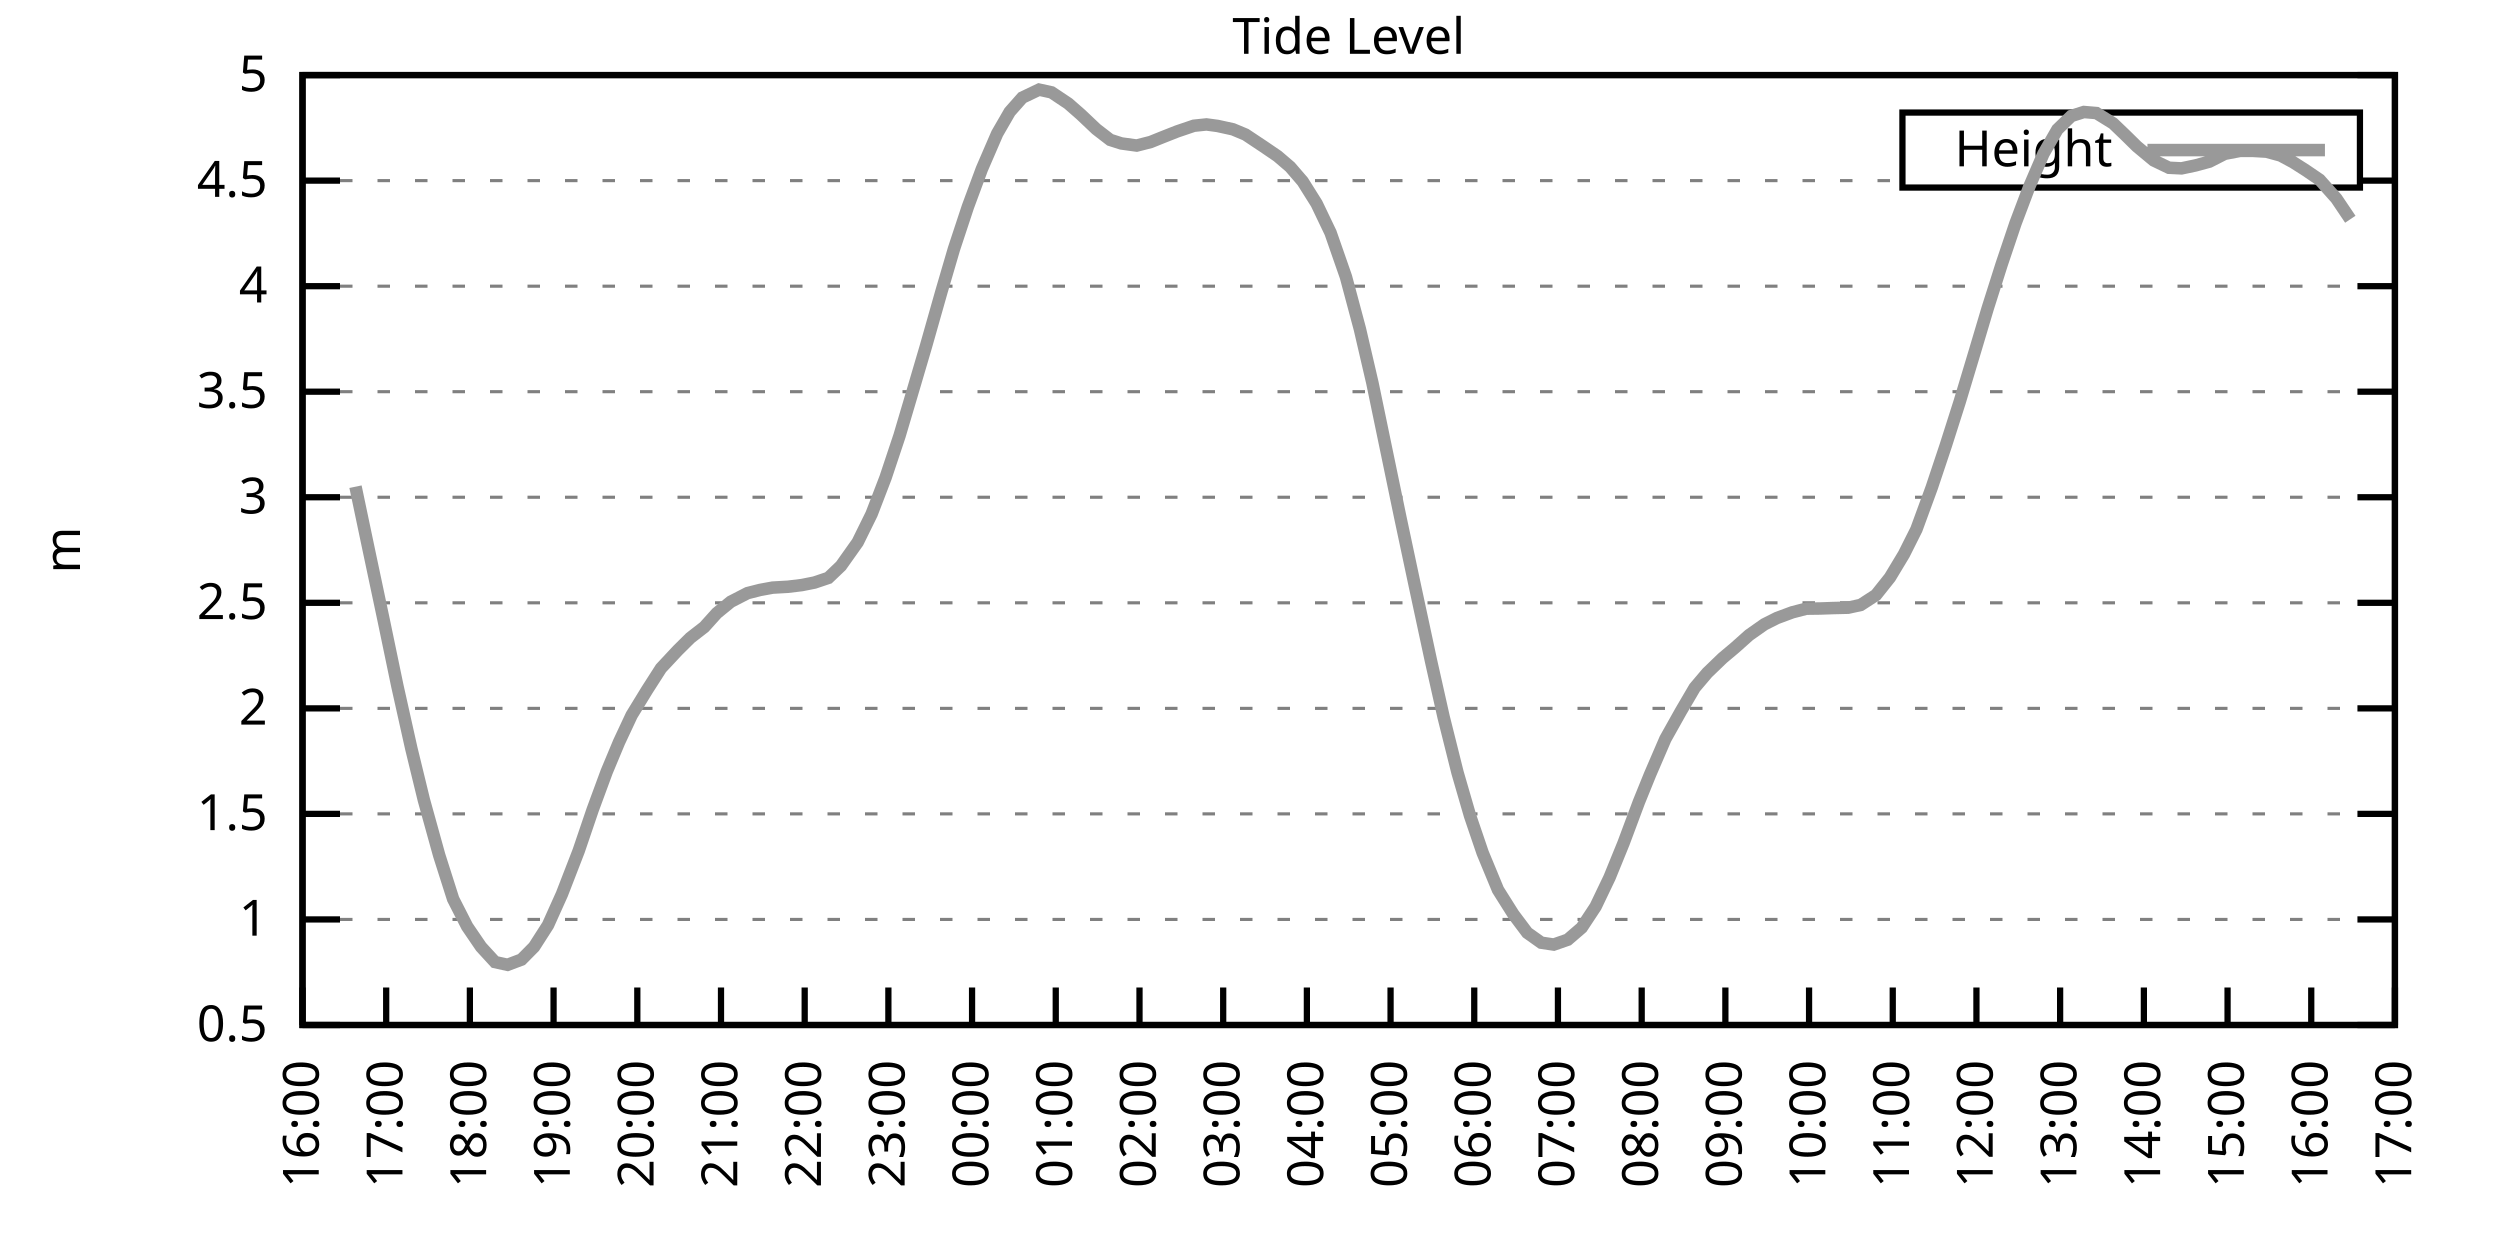
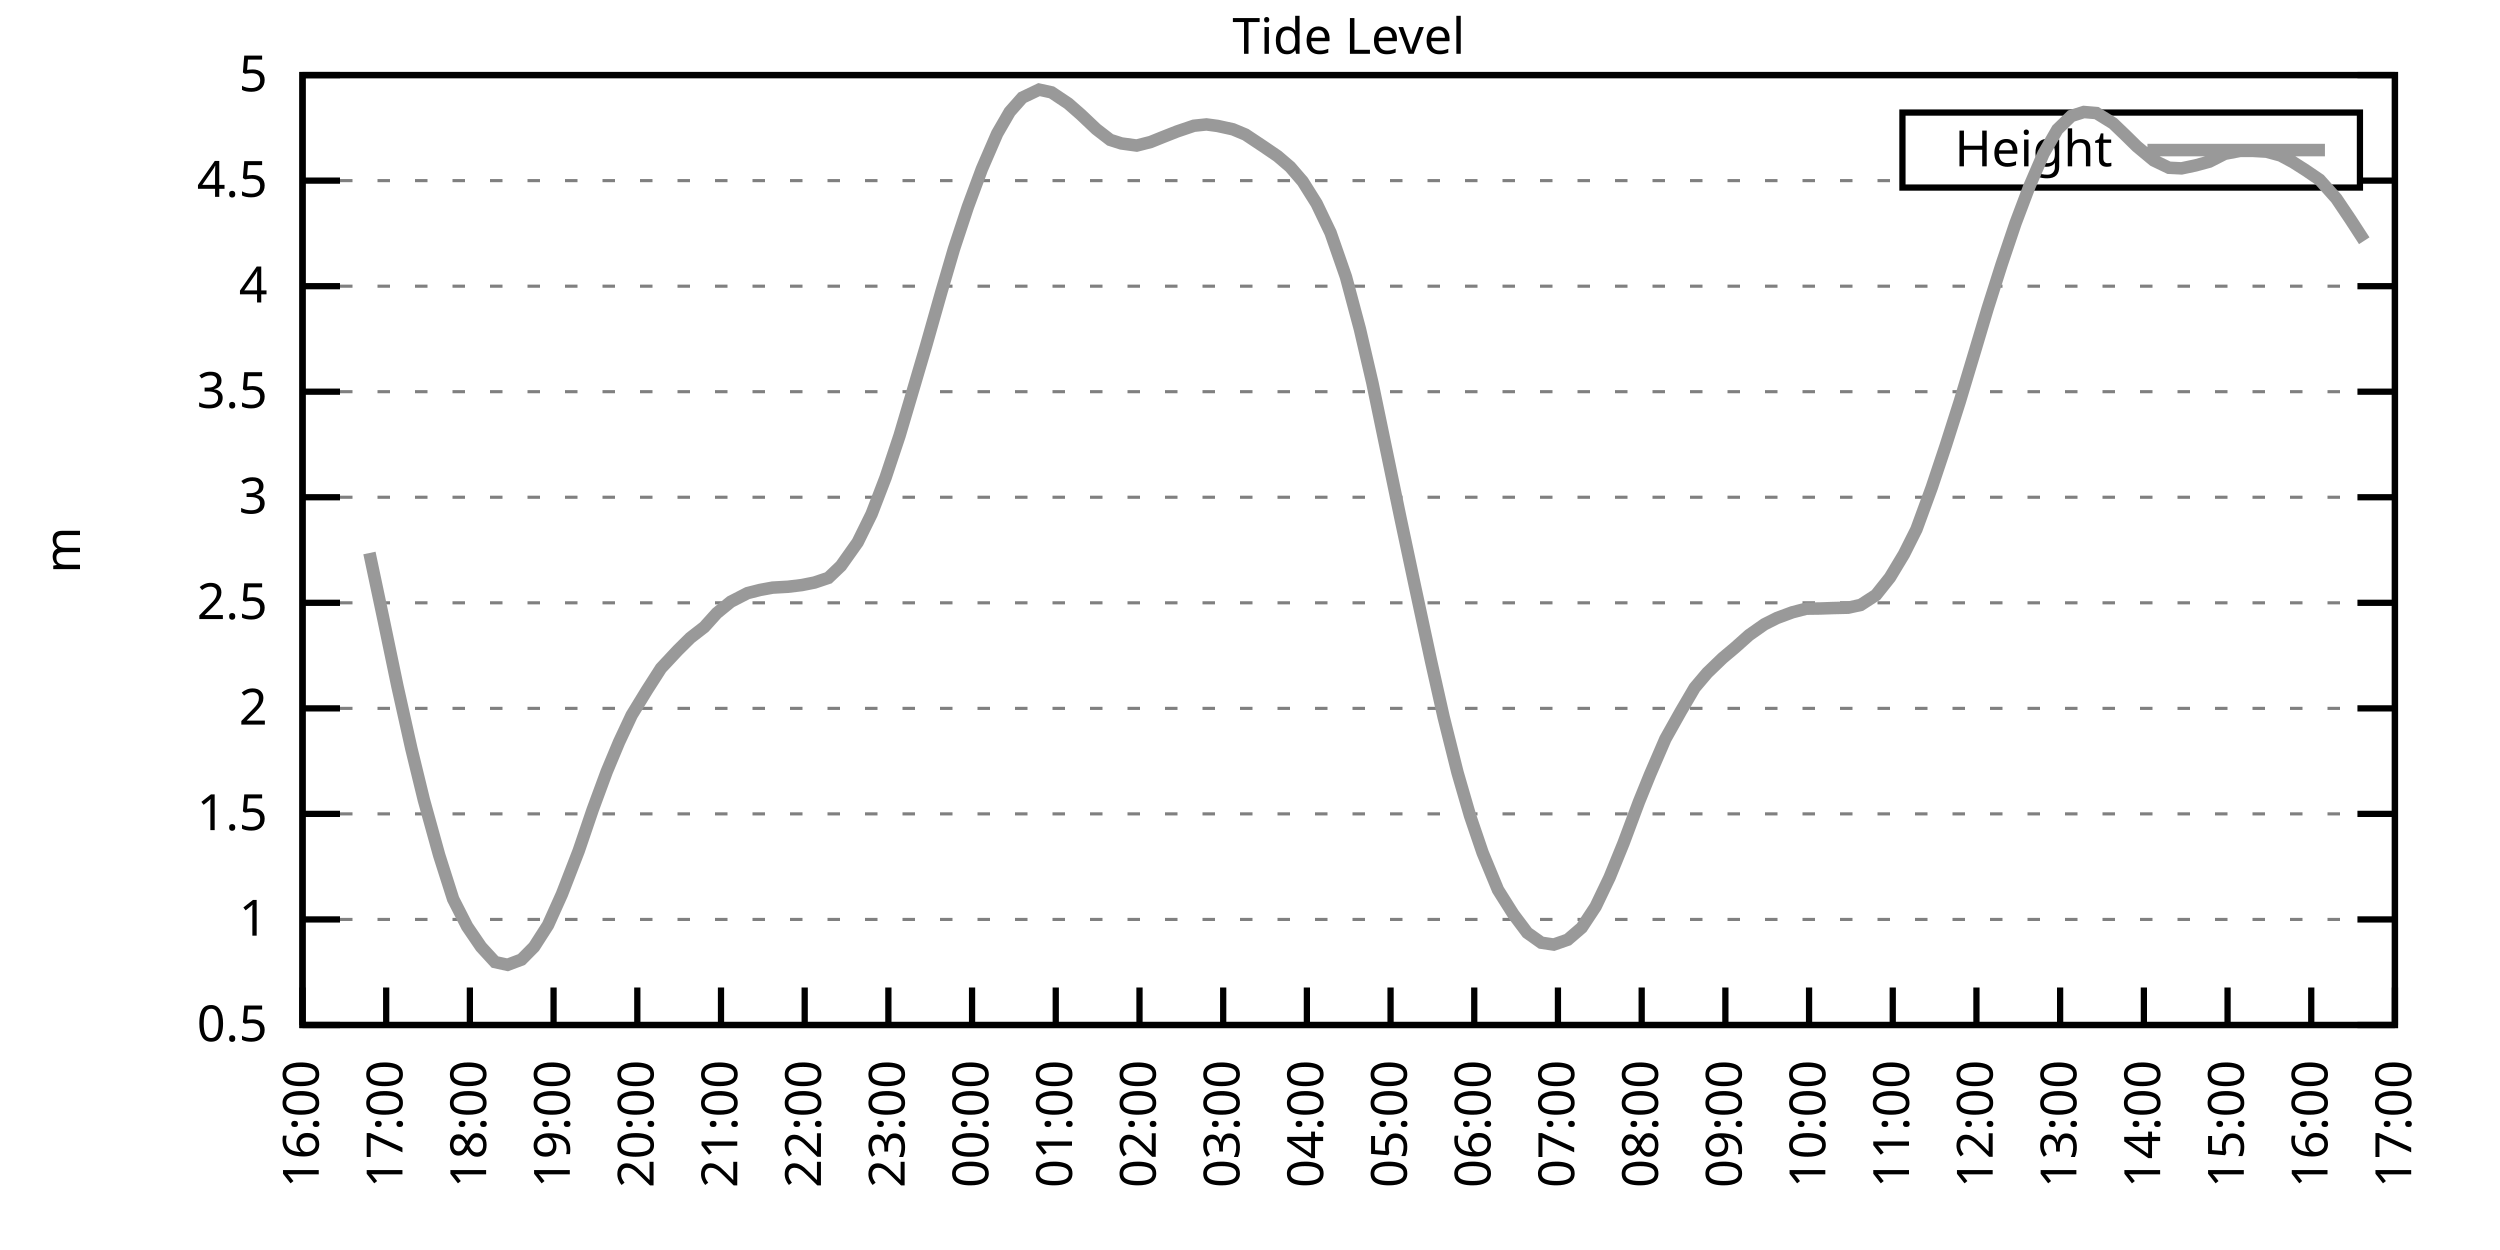
<svg xmlns="http://www.w3.org/2000/svg" xmlns:xlink="http://www.w3.org/1999/xlink" width="400" height="200" viewBox="0 0 400 200">
  <g id="gnuplot_canvas">
    <rect x="0" y="0" width="400" height="200" fill="none" />
    <defs>
      <circle id="gpDot" r="0.5" stroke-width="0.5" stroke="currentColor" />
      <path id="gpPt0" stroke-width="0.333" stroke="currentColor" d="M-1,0 h2 M0,-1 v2" />
      <path id="gpPt1" stroke-width="0.333" stroke="currentColor" d="M-1,-1 L1,1 M1,-1 L-1,1" />
      <path id="gpPt2" stroke-width="0.333" stroke="currentColor" d="M-1,0 L1,0 M0,-1 L0,1 M-1,-1 L1,1 M-1,1 L1,-1" />
      <rect id="gpPt3" stroke-width="0.333" stroke="currentColor" x="-1" y="-1" width="2" height="2" />
      <rect id="gpPt4" stroke-width="0.333" stroke="currentColor" fill="currentColor" x="-1" y="-1" width="2" height="2" />
      <circle id="gpPt5" stroke-width="0.333" stroke="currentColor" cx="0" cy="0" r="1" />
      <use xlink:href="#gpPt5" id="gpPt6" fill="currentColor" stroke="none" />
      <path id="gpPt7" stroke-width="0.333" stroke="currentColor" d="M0,-1.33 L-1.33,0.67 L1.33,0.67 z" />
      <use xlink:href="#gpPt7" id="gpPt8" fill="currentColor" stroke="none" />
      <use xlink:href="#gpPt7" id="gpPt9" stroke="currentColor" transform="rotate(180)" />
      <use xlink:href="#gpPt9" id="gpPt10" fill="currentColor" stroke="none" />
      <use xlink:href="#gpPt3" id="gpPt11" stroke="currentColor" transform="rotate(45)" />
      <use xlink:href="#gpPt11" id="gpPt12" fill="currentColor" stroke="none" />
      <path id="gpPt13" stroke-width="0.333" stroke="currentColor" d="M0,1.330 L1.265,0.411 L0.782,-1.067 L-0.782,-1.076 L-1.265,0.411 z" />
      <use xlink:href="#gpPt13" id="gpPt14" fill="currentColor" stroke="none" />
      <filter id="textbox" filterUnits="objectBoundingBox" x="0" y="0" height="1" width="1">
        <feFlood flood-color="white" flood-opacity="1" result="bgnd" />
        <feComposite in="SourceGraphic" in2="bgnd" operator="atop" />
      </filter>
      <filter id="greybox" filterUnits="objectBoundingBox" x="0" y="0" height="1" width="1">
        <feFlood flood-color="lightgrey" flood-opacity="1" result="grey" />
        <feComposite in="SourceGraphic" in2="grey" operator="atop" />
      </filter>
    </defs>
    <g fill="none" color="white" stroke="currentColor" stroke-width="1.00" stroke-linecap="butt" stroke-linejoin="miter">
</g>
    <g fill="none" color="black" stroke="currentColor" stroke-width="1.00" stroke-linecap="butt" stroke-linejoin="miter">
      <g stroke="none" shape-rendering="crispEdges">
        <polygon fill="rgb(255, 255, 255)" points="48.40,164.00 383.18,164.00 383.18,12.02 48.40,12.02 " />
      </g>
    </g>
    <g fill="none" color="black" stroke="currentColor" stroke-width="1.00" stroke-linecap="butt" stroke-linejoin="miter">
</g>
    <g fill="none" color="black" stroke="black" stroke-width="0.50" stroke-linecap="butt" stroke-linejoin="miter">
</g>
    <g fill="none" color="gray" stroke="currentColor" stroke-width="0.50" stroke-linecap="butt" stroke-linejoin="miter">
      <path stroke="gray" stroke-dasharray="2,4" class="gridline" d="M48.40,164.00 L383.19,164.00  " />
    </g>
    <g fill="none" color="gray" stroke="gray" stroke-width="1.00" stroke-linecap="butt" stroke-linejoin="miter">
</g>
    <g fill="none" color="black" stroke="currentColor" stroke-width="1.00" stroke-linecap="butt" stroke-linejoin="miter">
      <path stroke="black" d="M48.40,164.00 L54.40,164.00 M383.19,164.00 L377.19,164.00  " />
      <g transform="translate(42.80,166.60)" stroke="none" fill="black" font-family="Sans" font-size="8.00" text-anchor="end">
        <text>
          <tspan font-family="Sans"> 0.5</tspan>
        </text>
      </g>
    </g>
    <g fill="none" color="black" stroke="currentColor" stroke-width="1.00" stroke-linecap="butt" stroke-linejoin="miter">
</g>
    <g fill="none" color="black" stroke="black" stroke-width="0.50" stroke-linecap="butt" stroke-linejoin="miter">
</g>
    <g fill="none" color="gray" stroke="currentColor" stroke-width="0.50" stroke-linecap="butt" stroke-linejoin="miter">
      <path stroke="gray" stroke-dasharray="2,4" class="gridline" d="M48.40,147.11 L383.19,147.11  " />
    </g>
    <g fill="none" color="gray" stroke="gray" stroke-width="1.00" stroke-linecap="butt" stroke-linejoin="miter">
</g>
    <g fill="none" color="black" stroke="currentColor" stroke-width="1.00" stroke-linecap="butt" stroke-linejoin="miter">
      <path stroke="black" d="M48.40,147.11 L54.40,147.11 M383.19,147.11 L377.19,147.11  " />
      <g transform="translate(42.80,149.71)" stroke="none" fill="black" font-family="Sans" font-size="8.00" text-anchor="end">
        <text>
          <tspan font-family="Sans"> 1</tspan>
        </text>
      </g>
    </g>
    <g fill="none" color="black" stroke="currentColor" stroke-width="1.00" stroke-linecap="butt" stroke-linejoin="miter">
</g>
    <g fill="none" color="black" stroke="black" stroke-width="0.50" stroke-linecap="butt" stroke-linejoin="miter">
</g>
    <g fill="none" color="gray" stroke="currentColor" stroke-width="0.50" stroke-linecap="butt" stroke-linejoin="miter">
      <path stroke="gray" stroke-dasharray="2,4" class="gridline" d="M48.40,130.22 L383.19,130.22  " />
    </g>
    <g fill="none" color="gray" stroke="gray" stroke-width="1.00" stroke-linecap="butt" stroke-linejoin="miter">
</g>
    <g fill="none" color="black" stroke="currentColor" stroke-width="1.00" stroke-linecap="butt" stroke-linejoin="miter">
      <path stroke="black" d="M48.40,130.22 L54.40,130.22 M383.19,130.22 L377.19,130.22  " />
      <g transform="translate(42.80,132.82)" stroke="none" fill="black" font-family="Sans" font-size="8.00" text-anchor="end">
        <text>
          <tspan font-family="Sans"> 1.5</tspan>
        </text>
      </g>
    </g>
    <g fill="none" color="black" stroke="currentColor" stroke-width="1.00" stroke-linecap="butt" stroke-linejoin="miter">
</g>
    <g fill="none" color="black" stroke="black" stroke-width="0.50" stroke-linecap="butt" stroke-linejoin="miter">
</g>
    <g fill="none" color="gray" stroke="currentColor" stroke-width="0.50" stroke-linecap="butt" stroke-linejoin="miter">
      <path stroke="gray" stroke-dasharray="2,4" class="gridline" d="M48.40,113.34 L383.19,113.34  " />
    </g>
    <g fill="none" color="gray" stroke="gray" stroke-width="1.00" stroke-linecap="butt" stroke-linejoin="miter">
</g>
    <g fill="none" color="black" stroke="currentColor" stroke-width="1.00" stroke-linecap="butt" stroke-linejoin="miter">
      <path stroke="black" d="M48.40,113.34 L54.40,113.34 M383.19,113.34 L377.19,113.34  " />
      <g transform="translate(42.80,115.94)" stroke="none" fill="black" font-family="Sans" font-size="8.00" text-anchor="end">
        <text>
          <tspan font-family="Sans"> 2</tspan>
        </text>
      </g>
    </g>
    <g fill="none" color="black" stroke="currentColor" stroke-width="1.00" stroke-linecap="butt" stroke-linejoin="miter">
</g>
    <g fill="none" color="black" stroke="black" stroke-width="0.50" stroke-linecap="butt" stroke-linejoin="miter">
</g>
    <g fill="none" color="gray" stroke="currentColor" stroke-width="0.50" stroke-linecap="butt" stroke-linejoin="miter">
      <path stroke="gray" stroke-dasharray="2,4" class="gridline" d="M48.40,96.45 L383.19,96.45  " />
    </g>
    <g fill="none" color="gray" stroke="gray" stroke-width="1.00" stroke-linecap="butt" stroke-linejoin="miter">
</g>
    <g fill="none" color="black" stroke="currentColor" stroke-width="1.00" stroke-linecap="butt" stroke-linejoin="miter">
      <path stroke="black" d="M48.40,96.45 L54.40,96.45 M383.19,96.45 L377.19,96.45  " />
      <g transform="translate(42.80,99.05)" stroke="none" fill="black" font-family="Sans" font-size="8.00" text-anchor="end">
        <text>
          <tspan font-family="Sans"> 2.5</tspan>
        </text>
      </g>
    </g>
    <g fill="none" color="black" stroke="currentColor" stroke-width="1.00" stroke-linecap="butt" stroke-linejoin="miter">
</g>
    <g fill="none" color="black" stroke="black" stroke-width="0.50" stroke-linecap="butt" stroke-linejoin="miter">
</g>
    <g fill="none" color="gray" stroke="currentColor" stroke-width="0.50" stroke-linecap="butt" stroke-linejoin="miter">
      <path stroke="gray" stroke-dasharray="2,4" class="gridline" d="M48.40,79.56 L383.19,79.56  " />
    </g>
    <g fill="none" color="gray" stroke="gray" stroke-width="1.00" stroke-linecap="butt" stroke-linejoin="miter">
</g>
    <g fill="none" color="black" stroke="currentColor" stroke-width="1.00" stroke-linecap="butt" stroke-linejoin="miter">
      <path stroke="black" d="M48.40,79.56 L54.40,79.56 M383.19,79.56 L377.19,79.56  " />
      <g transform="translate(42.80,82.16)" stroke="none" fill="black" font-family="Sans" font-size="8.00" text-anchor="end">
        <text>
          <tspan font-family="Sans"> 3</tspan>
        </text>
      </g>
    </g>
    <g fill="none" color="black" stroke="currentColor" stroke-width="1.00" stroke-linecap="butt" stroke-linejoin="miter">
</g>
    <g fill="none" color="black" stroke="black" stroke-width="0.50" stroke-linecap="butt" stroke-linejoin="miter">
</g>
    <g fill="none" color="gray" stroke="currentColor" stroke-width="0.50" stroke-linecap="butt" stroke-linejoin="miter">
      <path stroke="gray" stroke-dasharray="2,4" class="gridline" d="M48.40,62.67 L383.19,62.67  " />
    </g>
    <g fill="none" color="gray" stroke="gray" stroke-width="1.00" stroke-linecap="butt" stroke-linejoin="miter">
</g>
    <g fill="none" color="black" stroke="currentColor" stroke-width="1.00" stroke-linecap="butt" stroke-linejoin="miter">
      <path stroke="black" d="M48.40,62.67 L54.40,62.67 M383.19,62.67 L377.19,62.67  " />
      <g transform="translate(42.80,65.27)" stroke="none" fill="black" font-family="Sans" font-size="8.00" text-anchor="end">
        <text>
          <tspan font-family="Sans"> 3.5</tspan>
        </text>
      </g>
    </g>
    <g fill="none" color="black" stroke="currentColor" stroke-width="1.00" stroke-linecap="butt" stroke-linejoin="miter">
</g>
    <g fill="none" color="black" stroke="black" stroke-width="0.50" stroke-linecap="butt" stroke-linejoin="miter">
</g>
    <g fill="none" color="gray" stroke="currentColor" stroke-width="0.50" stroke-linecap="butt" stroke-linejoin="miter">
      <path stroke="gray" stroke-dasharray="2,4" class="gridline" d="M48.40,45.79 L383.19,45.79  " />
    </g>
    <g fill="none" color="gray" stroke="gray" stroke-width="1.00" stroke-linecap="butt" stroke-linejoin="miter">
</g>
    <g fill="none" color="black" stroke="currentColor" stroke-width="1.00" stroke-linecap="butt" stroke-linejoin="miter">
      <path stroke="black" d="M48.40,45.79 L54.40,45.79 M383.19,45.79 L377.19,45.79  " />
      <g transform="translate(42.80,48.39)" stroke="none" fill="black" font-family="Sans" font-size="8.00" text-anchor="end">
        <text>
          <tspan font-family="Sans"> 4</tspan>
        </text>
      </g>
    </g>
    <g fill="none" color="black" stroke="currentColor" stroke-width="1.00" stroke-linecap="butt" stroke-linejoin="miter">
</g>
    <g fill="none" color="black" stroke="black" stroke-width="0.50" stroke-linecap="butt" stroke-linejoin="miter">
</g>
    <g fill="none" color="gray" stroke="currentColor" stroke-width="0.50" stroke-linecap="butt" stroke-linejoin="miter">
      <path stroke="gray" stroke-dasharray="2,4" class="gridline" d="M48.40,28.90 L304.39,28.90 M377.59,28.90 L383.19,28.90  " />
    </g>
    <g fill="none" color="gray" stroke="gray" stroke-width="1.00" stroke-linecap="butt" stroke-linejoin="miter">
</g>
    <g fill="none" color="black" stroke="currentColor" stroke-width="1.00" stroke-linecap="butt" stroke-linejoin="miter">
      <path stroke="black" d="M48.40,28.90 L54.40,28.90 M383.19,28.90 L377.19,28.90  " />
      <g transform="translate(42.80,31.50)" stroke="none" fill="black" font-family="Sans" font-size="8.00" text-anchor="end">
        <text>
          <tspan font-family="Sans"> 4.5</tspan>
        </text>
      </g>
    </g>
    <g fill="none" color="black" stroke="currentColor" stroke-width="1.00" stroke-linecap="butt" stroke-linejoin="miter">
</g>
    <g fill="none" color="black" stroke="black" stroke-width="0.50" stroke-linecap="butt" stroke-linejoin="miter">
</g>
    <g fill="none" color="gray" stroke="currentColor" stroke-width="0.50" stroke-linecap="butt" stroke-linejoin="miter">
      <path stroke="gray" stroke-dasharray="2,4" class="gridline" d="M48.40,12.01 L383.19,12.01  " />
    </g>
    <g fill="none" color="gray" stroke="gray" stroke-width="1.00" stroke-linecap="butt" stroke-linejoin="miter">
</g>
    <g fill="none" color="black" stroke="currentColor" stroke-width="1.00" stroke-linecap="butt" stroke-linejoin="miter">
      <path stroke="black" d="M48.40,12.01 L54.40,12.01 M383.19,12.01 L377.19,12.01  " />
      <g transform="translate(42.80,14.61)" stroke="none" fill="black" font-family="Sans" font-size="8.00" text-anchor="end">
        <text>
          <tspan font-family="Sans"> 5</tspan>
        </text>
      </g>
    </g>
    <g fill="none" color="black" stroke="currentColor" stroke-width="1.00" stroke-linecap="butt" stroke-linejoin="miter">
      <path stroke="black" d="M48.40,164.00 L48.40,158.00  " />
      <g transform="translate(51.00,169.60) rotate(270.00)" stroke="none" fill="black" font-family="Sans" font-size="8.00" text-anchor="end">
        <text>
          <tspan font-family="Sans">16:00</tspan>
        </text>
      </g>
    </g>
    <g fill="none" color="black" stroke="currentColor" stroke-width="1.00" stroke-linecap="butt" stroke-linejoin="miter">
      <path stroke="black" d="M61.79,164.00 L61.79,158.00  " />
      <g transform="translate(64.39,169.60) rotate(270.00)" stroke="none" fill="black" font-family="Sans" font-size="8.00" text-anchor="end">
        <text>
          <tspan font-family="Sans">17:00</tspan>
        </text>
      </g>
    </g>
    <g fill="none" color="black" stroke="currentColor" stroke-width="1.00" stroke-linecap="butt" stroke-linejoin="miter">
      <path stroke="black" d="M75.18,164.00 L75.18,158.00  " />
      <g transform="translate(77.78,169.60) rotate(270.00)" stroke="none" fill="black" font-family="Sans" font-size="8.00" text-anchor="end">
        <text>
          <tspan font-family="Sans">18:00</tspan>
        </text>
      </g>
    </g>
    <g fill="none" color="black" stroke="currentColor" stroke-width="1.00" stroke-linecap="butt" stroke-linejoin="miter">
      <path stroke="black" d="M88.57,164.00 L88.57,158.00  " />
      <g transform="translate(91.17,169.60) rotate(270.00)" stroke="none" fill="black" font-family="Sans" font-size="8.00" text-anchor="end">
        <text>
          <tspan font-family="Sans">19:00</tspan>
        </text>
      </g>
    </g>
    <g fill="none" color="black" stroke="currentColor" stroke-width="1.00" stroke-linecap="butt" stroke-linejoin="miter">
      <path stroke="black" d="M101.97,164.00 L101.97,158.00  " />
      <g transform="translate(104.57,169.60) rotate(270.00)" stroke="none" fill="black" font-family="Sans" font-size="8.00" text-anchor="end">
        <text>
          <tspan font-family="Sans">20:00</tspan>
        </text>
      </g>
    </g>
    <g fill="none" color="black" stroke="currentColor" stroke-width="1.00" stroke-linecap="butt" stroke-linejoin="miter">
      <path stroke="black" d="M115.36,164.00 L115.36,158.00  " />
      <g transform="translate(117.96,169.60) rotate(270.00)" stroke="none" fill="black" font-family="Sans" font-size="8.00" text-anchor="end">
        <text>
          <tspan font-family="Sans">21:00</tspan>
        </text>
      </g>
    </g>
    <g fill="none" color="black" stroke="currentColor" stroke-width="1.00" stroke-linecap="butt" stroke-linejoin="miter">
      <path stroke="black" d="M128.75,164.00 L128.75,158.00  " />
      <g transform="translate(131.35,169.60) rotate(270.00)" stroke="none" fill="black" font-family="Sans" font-size="8.00" text-anchor="end">
        <text>
          <tspan font-family="Sans">22:00</tspan>
        </text>
      </g>
    </g>
    <g fill="none" color="black" stroke="currentColor" stroke-width="1.00" stroke-linecap="butt" stroke-linejoin="miter">
      <path stroke="black" d="M142.14,164.00 L142.14,158.00  " />
      <g transform="translate(144.74,169.60) rotate(270.00)" stroke="none" fill="black" font-family="Sans" font-size="8.00" text-anchor="end">
        <text>
          <tspan font-family="Sans">23:00</tspan>
        </text>
      </g>
    </g>
    <g fill="none" color="black" stroke="currentColor" stroke-width="1.00" stroke-linecap="butt" stroke-linejoin="miter">
      <path stroke="black" d="M155.53,164.00 L155.53,158.00  " />
      <g transform="translate(158.13,169.60) rotate(270.00)" stroke="none" fill="black" font-family="Sans" font-size="8.00" text-anchor="end">
        <text>
          <tspan font-family="Sans">00:00</tspan>
        </text>
      </g>
    </g>
    <g fill="none" color="black" stroke="currentColor" stroke-width="1.00" stroke-linecap="butt" stroke-linejoin="miter">
      <path stroke="black" d="M168.92,164.00 L168.92,158.00  " />
      <g transform="translate(171.52,169.60) rotate(270.00)" stroke="none" fill="black" font-family="Sans" font-size="8.00" text-anchor="end">
        <text>
          <tspan font-family="Sans">01:00</tspan>
        </text>
      </g>
    </g>
    <g fill="none" color="black" stroke="currentColor" stroke-width="1.00" stroke-linecap="butt" stroke-linejoin="miter">
      <path stroke="black" d="M182.32,164.00 L182.32,158.00  " />
      <g transform="translate(184.92,169.60) rotate(270.00)" stroke="none" fill="black" font-family="Sans" font-size="8.00" text-anchor="end">
        <text>
          <tspan font-family="Sans">02:00</tspan>
        </text>
      </g>
    </g>
    <g fill="none" color="black" stroke="currentColor" stroke-width="1.00" stroke-linecap="butt" stroke-linejoin="miter">
      <path stroke="black" d="M195.71,164.00 L195.71,158.00  " />
      <g transform="translate(198.31,169.60) rotate(270.00)" stroke="none" fill="black" font-family="Sans" font-size="8.00" text-anchor="end">
        <text>
          <tspan font-family="Sans">03:00</tspan>
        </text>
      </g>
    </g>
    <g fill="none" color="black" stroke="currentColor" stroke-width="1.00" stroke-linecap="butt" stroke-linejoin="miter">
      <path stroke="black" d="M209.10,164.00 L209.10,158.00  " />
      <g transform="translate(211.70,169.60) rotate(270.00)" stroke="none" fill="black" font-family="Sans" font-size="8.00" text-anchor="end">
        <text>
          <tspan font-family="Sans">04:00</tspan>
        </text>
      </g>
    </g>
    <g fill="none" color="black" stroke="currentColor" stroke-width="1.00" stroke-linecap="butt" stroke-linejoin="miter">
      <path stroke="black" d="M222.49,164.00 L222.49,158.00  " />
      <g transform="translate(225.09,169.60) rotate(270.00)" stroke="none" fill="black" font-family="Sans" font-size="8.00" text-anchor="end">
        <text>
          <tspan font-family="Sans">05:00</tspan>
        </text>
      </g>
    </g>
    <g fill="none" color="black" stroke="currentColor" stroke-width="1.00" stroke-linecap="butt" stroke-linejoin="miter">
      <path stroke="black" d="M235.88,164.00 L235.88,158.00  " />
      <g transform="translate(238.48,169.60) rotate(270.00)" stroke="none" fill="black" font-family="Sans" font-size="8.00" text-anchor="end">
        <text>
          <tspan font-family="Sans">06:00</tspan>
        </text>
      </g>
    </g>
    <g fill="none" color="black" stroke="currentColor" stroke-width="1.00" stroke-linecap="butt" stroke-linejoin="miter">
      <path stroke="black" d="M249.27,164.00 L249.27,158.00  " />
      <g transform="translate(251.87,169.60) rotate(270.00)" stroke="none" fill="black" font-family="Sans" font-size="8.00" text-anchor="end">
        <text>
          <tspan font-family="Sans">07:00</tspan>
        </text>
      </g>
    </g>
    <g fill="none" color="black" stroke="currentColor" stroke-width="1.00" stroke-linecap="butt" stroke-linejoin="miter">
      <path stroke="black" d="M262.67,164.00 L262.67,158.00  " />
      <g transform="translate(265.27,169.60) rotate(270.00)" stroke="none" fill="black" font-family="Sans" font-size="8.00" text-anchor="end">
        <text>
          <tspan font-family="Sans">08:00</tspan>
        </text>
      </g>
    </g>
    <g fill="none" color="black" stroke="currentColor" stroke-width="1.00" stroke-linecap="butt" stroke-linejoin="miter">
      <path stroke="black" d="M276.06,164.00 L276.06,158.00  " />
      <g transform="translate(278.66,169.60) rotate(270.00)" stroke="none" fill="black" font-family="Sans" font-size="8.00" text-anchor="end">
        <text>
          <tspan font-family="Sans">09:00</tspan>
        </text>
      </g>
    </g>
    <g fill="none" color="black" stroke="currentColor" stroke-width="1.00" stroke-linecap="butt" stroke-linejoin="miter">
      <path stroke="black" d="M289.45,164.00 L289.45,158.00  " />
      <g transform="translate(292.05,169.60) rotate(270.00)" stroke="none" fill="black" font-family="Sans" font-size="8.00" text-anchor="end">
        <text>
          <tspan font-family="Sans">10:00</tspan>
        </text>
      </g>
    </g>
    <g fill="none" color="black" stroke="currentColor" stroke-width="1.00" stroke-linecap="butt" stroke-linejoin="miter">
      <path stroke="black" d="M302.84,164.00 L302.84,158.00  " />
      <g transform="translate(305.44,169.60) rotate(270.00)" stroke="none" fill="black" font-family="Sans" font-size="8.00" text-anchor="end">
        <text>
          <tspan font-family="Sans">11:00</tspan>
        </text>
      </g>
    </g>
    <g fill="none" color="black" stroke="currentColor" stroke-width="1.00" stroke-linecap="butt" stroke-linejoin="miter">
      <path stroke="black" d="M316.23,164.00 L316.23,158.00  " />
      <g transform="translate(318.83,169.60) rotate(270.00)" stroke="none" fill="black" font-family="Sans" font-size="8.00" text-anchor="end">
        <text>
          <tspan font-family="Sans">12:00</tspan>
        </text>
      </g>
    </g>
    <g fill="none" color="black" stroke="currentColor" stroke-width="1.00" stroke-linecap="butt" stroke-linejoin="miter">
      <path stroke="black" d="M329.62,164.00 L329.62,158.00  " />
      <g transform="translate(332.22,169.60) rotate(270.00)" stroke="none" fill="black" font-family="Sans" font-size="8.00" text-anchor="end">
        <text>
          <tspan font-family="Sans">13:00</tspan>
        </text>
      </g>
    </g>
    <g fill="none" color="black" stroke="currentColor" stroke-width="1.00" stroke-linecap="butt" stroke-linejoin="miter">
      <path stroke="black" d="M343.02,164.00 L343.02,158.00  " />
      <g transform="translate(345.62,169.60) rotate(270.00)" stroke="none" fill="black" font-family="Sans" font-size="8.00" text-anchor="end">
        <text>
          <tspan font-family="Sans">14:00</tspan>
        </text>
      </g>
    </g>
    <g fill="none" color="black" stroke="currentColor" stroke-width="1.00" stroke-linecap="butt" stroke-linejoin="miter">
      <path stroke="black" d="M356.41,164.00 L356.41,158.00  " />
      <g transform="translate(359.01,169.60) rotate(270.00)" stroke="none" fill="black" font-family="Sans" font-size="8.00" text-anchor="end">
        <text>
          <tspan font-family="Sans">15:00</tspan>
        </text>
      </g>
    </g>
    <g fill="none" color="black" stroke="currentColor" stroke-width="1.00" stroke-linecap="butt" stroke-linejoin="miter">
      <path stroke="black" d="M369.80,164.00 L369.80,158.00  " />
      <g transform="translate(372.40,169.60) rotate(270.00)" stroke="none" fill="black" font-family="Sans" font-size="8.00" text-anchor="end">
        <text>
          <tspan font-family="Sans">16:00</tspan>
        </text>
      </g>
    </g>
    <g fill="none" color="black" stroke="currentColor" stroke-width="1.00" stroke-linecap="butt" stroke-linejoin="miter">
      <path stroke="black" d="M383.19,164.00 L383.19,158.00  " />
      <g transform="translate(385.79,169.60) rotate(270.00)" stroke="none" fill="black" font-family="Sans" font-size="8.00" text-anchor="end">
        <text>
          <tspan font-family="Sans">17:00</tspan>
        </text>
      </g>
    </g>
    <g fill="none" color="black" stroke="currentColor" stroke-width="1.00" stroke-linecap="butt" stroke-linejoin="miter">
</g>
    <g fill="none" color="black" stroke="currentColor" stroke-width="1.00" stroke-linecap="butt" stroke-linejoin="miter">
      <path stroke="black" d="M48.40,12.01 L48.40,164.00 L383.19,164.00 L383.19,12.01 L48.40,12.01 Z  " />
    </g>
    <g fill="none" color="black" stroke="currentColor" stroke-width="1.00" stroke-linecap="butt" stroke-linejoin="miter">
</g>
    <g fill="none" color="black" stroke="currentColor" stroke-width="1.00" stroke-linecap="butt" stroke-linejoin="miter">
      <path stroke="black" d="M304.39,30.01 L304.39,18.01 L377.59,18.01 L377.59,30.01 L304.39,30.01 Z  " />
    </g>
    <g id="Tide_level_plot_1">
      <g fill="none" color="white" stroke="black" stroke-width="2.00" stroke-linecap="butt" stroke-linejoin="miter">
</g>
      <g fill="none" color="black" stroke="currentColor" stroke-width="2.00" stroke-linecap="butt" stroke-linejoin="miter">
        <g transform="translate(337.99,26.61)" stroke="none" fill="black" font-family="Sans" font-size="8.00" text-anchor="end">
          <text>
            <tspan font-family="Sans">Height</tspan>
          </text>
        </g>
      </g>
      <g fill="none" color="black" stroke="currentColor" stroke-width="2.00" stroke-linecap="butt" stroke-linejoin="miter">
-         <path stroke="rgb(153, 153, 153)" d="M343.59,24.01 L371.99,24.01 M56.88,77.87 L59.11,88.48 L61.35,99.05 L63.58,109.76 L65.81,119.75 L67.82,128.00   L70.27,136.84 L72.50,143.84 L74.74,148.23 L76.97,151.50 L79.20,153.93 L81.21,154.37 L83.44,153.53 L85.45,151.50   L87.68,148.02 L89.91,143.06 L92.59,136.14 L94.82,129.58 L97.06,123.50 L99.06,118.71 L101.07,114.42 L103.53,110.40   L105.76,106.92 L108.44,104.05 L110.45,102.06 L112.68,100.33 L114.69,98.10 L116.92,96.28 L119.60,94.90 L121.61,94.39   L123.62,94.02 L126.07,93.88 L128.30,93.61 L130.31,93.21 L132.54,92.46 L134.55,90.54 L137.23,86.76 L139.46,82.23   L141.69,76.42 L143.93,69.70 L146.16,62.17 L148.17,55.34 L150.62,46.70 L152.63,39.84 L154.86,33.09 L157.10,27.04   L159.55,21.37 L161.56,17.89 L163.57,15.62 L166.25,14.34 L168.25,14.78 L170.93,16.57 L172.94,18.33 L175.40,20.66   L177.63,22.38 L179.41,22.95 L181.87,23.29 L184.10,22.72 L186.11,21.91 L188.34,21.03 L191.02,20.12 L193.03,19.91   L194.81,20.15 L197.27,20.69 L199.28,21.53 L202.18,23.46 L204.41,24.98 L206.42,26.70 L208.43,29.03 L210.66,32.58   L212.89,37.24 L215.35,44.30 L217.58,52.64 L219.59,61.29 L224.05,82.77 L226.29,93.31 L228.96,105.74 L230.97,114.69   L233.20,123.60 L235.21,130.53 L237.22,136.44 L239.68,142.38 L242.13,146.27 L244.36,149.24 L246.60,150.83 L248.60,151.13   L250.84,150.35 L253.07,148.43 L255.30,145.05 L257.53,140.39 L259.76,134.92 L262.22,128.33 L264.00,123.94 L266.46,118.23   L268.92,113.84 L271.15,110.03 L273.16,107.66 L275.61,105.30 L277.62,103.61 L279.85,101.62 L282.31,99.89 L284.32,98.88   L286.77,97.97 L289.00,97.39 L291.23,97.36 L293.24,97.29 L295.70,97.23 L297.71,96.79 L300.16,95.20 L302.39,92.40   L304.63,88.68 L306.63,84.69 L309.09,77.97 L311.32,71.29 L313.55,64.29 L316.01,56.12 L318.02,49.37 L320.25,42.34   L322.48,35.72 L324.71,29.81 L326.95,24.61 L329.18,20.72 L331.41,18.56 L333.42,17.92 L335.43,18.09 L338.10,19.74   L340.11,21.67 L341.90,23.43 L344.58,25.66 L347.03,26.84 L349.04,26.94 L351.27,26.47 L353.51,25.86 L355.96,24.61   L358.42,24.14 L360.42,24.14 L362.66,24.27 L364.89,24.88 L366.90,25.96 L368.91,27.24 L371.14,28.76 L373.82,31.77   L376.05,35.08  " />
+         <path stroke="rgb(153, 153, 153)" d="M343.59,24.01 L371.99,24.01 M59.11,88.48 L61.35,99.05 L63.58,109.76 L65.81,119.75 L67.82,128.00 L70.27,136.84   L72.50,143.84 L74.74,148.23 L76.97,151.50 L79.20,153.93 L81.21,154.37 L83.44,153.53 L85.45,151.50 L87.68,148.02   L89.91,143.06 L92.59,136.14 L94.82,129.58 L97.06,123.50 L99.06,118.71 L101.07,114.42 L103.53,110.40 L105.76,106.92   L108.44,104.05 L110.45,102.06 L112.68,100.33 L114.69,98.10 L116.92,96.28 L119.60,94.90 L121.61,94.39 L123.62,94.02   L126.07,93.88 L128.30,93.61 L130.31,93.21 L132.54,92.46 L134.55,90.54 L137.23,86.76 L139.46,82.23 L141.69,76.42   L143.93,69.70 L146.16,62.17 L148.17,55.34 L150.62,46.70 L152.63,39.84 L154.86,33.09 L157.10,27.04 L159.55,21.37   L161.56,17.89 L163.57,15.62 L166.25,14.34 L168.25,14.78 L170.93,16.57 L172.94,18.33 L175.40,20.66 L177.63,22.38   L179.41,22.95 L181.87,23.29 L184.10,22.72 L186.11,21.91 L188.34,21.03 L191.02,20.12 L193.03,19.91 L194.81,20.15   L197.27,20.69 L199.28,21.53 L202.18,23.46 L204.41,24.98 L206.42,26.70 L208.43,29.03 L210.66,32.58 L212.89,37.24   L215.35,44.30 L217.58,52.64 L219.59,61.29 L224.05,82.77 L226.29,93.31 L228.96,105.74 L230.97,114.69 L233.20,123.60   L235.21,130.53 L237.22,136.44 L239.68,142.38 L242.13,146.27 L244.36,149.24 L246.60,150.83 L248.60,151.13 L250.84,150.35   L253.07,148.43 L255.30,145.05 L257.53,140.39 L259.76,134.92 L262.22,128.33 L264.00,123.94 L266.46,118.23 L268.92,113.84   L271.15,110.03 L273.16,107.66 L275.61,105.30 L277.62,103.61 L279.85,101.62 L282.31,99.89 L284.32,98.88 L286.77,97.97   L289.00,97.39 L291.23,97.36 L293.24,97.29 L295.70,97.23 L297.71,96.79 L300.16,95.20 L302.39,92.40 L304.63,88.68   L306.63,84.69 L309.09,77.97 L311.32,71.29 L313.55,64.29 L316.01,56.12 L318.02,49.37 L320.25,42.34 L322.48,35.72   L324.71,29.81 L326.95,24.61 L329.18,20.72 L331.41,18.56 L333.42,17.92 L335.43,18.09 L338.10,19.74 L340.11,21.67   L341.90,23.43 L344.58,25.66 L347.03,26.84 L349.04,26.94 L351.27,26.47 L353.51,25.86 L355.96,24.61 L358.42,24.14   L360.42,24.14 L362.66,24.27 L364.89,24.88 L366.90,25.96 L368.91,27.24 L371.14,28.76 L373.82,31.77 L376.05,35.08   L378.28,38.52  " />
      </g>
    </g>
    <g fill="none" color="black" stroke="currentColor" stroke-width="2.00" stroke-linecap="butt" stroke-linejoin="miter">
</g>
    <g fill="none" color="black" stroke="black" stroke-width="1.00" stroke-linecap="butt" stroke-linejoin="miter">
</g>
    <g fill="none" color="black" stroke="currentColor" stroke-width="1.00" stroke-linecap="butt" stroke-linejoin="miter">
      <path stroke="black" d="M48.40,12.01 L48.40,164.00 L383.19,164.00 L383.19,12.01 L48.40,12.01 Z  " />
      <g transform="translate(12.80,88.01) rotate(270.00)" stroke="none" fill="black" font-family="Sans" font-size="8.00" text-anchor="middle">
        <text>
          <tspan font-family="Sans">m</tspan>
        </text>
      </g>
    </g>
    <g fill="none" color="black" stroke="currentColor" stroke-width="1.00" stroke-linecap="butt" stroke-linejoin="miter">
</g>
    <g fill="none" color="black" stroke="currentColor" stroke-width="1.00" stroke-linecap="butt" stroke-linejoin="miter">
      <g transform="translate(215.79,8.61)" stroke="none" fill="black" font-family="Sans" font-size="8.00" text-anchor="middle">
        <text>
          <tspan font-family="Sans">Tide Level</tspan>
        </text>
      </g>
    </g>
    <g fill="none" color="black" stroke="currentColor" stroke-width="1.00" stroke-linecap="butt" stroke-linejoin="miter">
</g>
  </g>
</svg>
